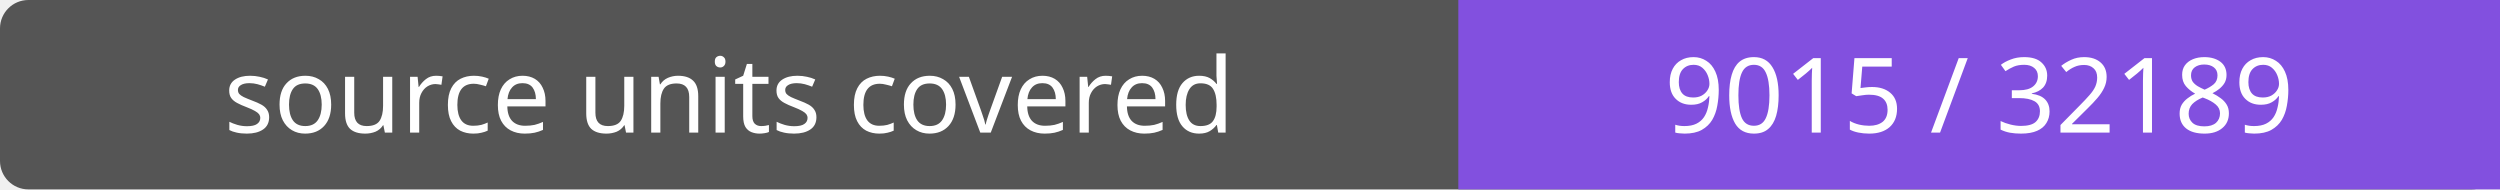
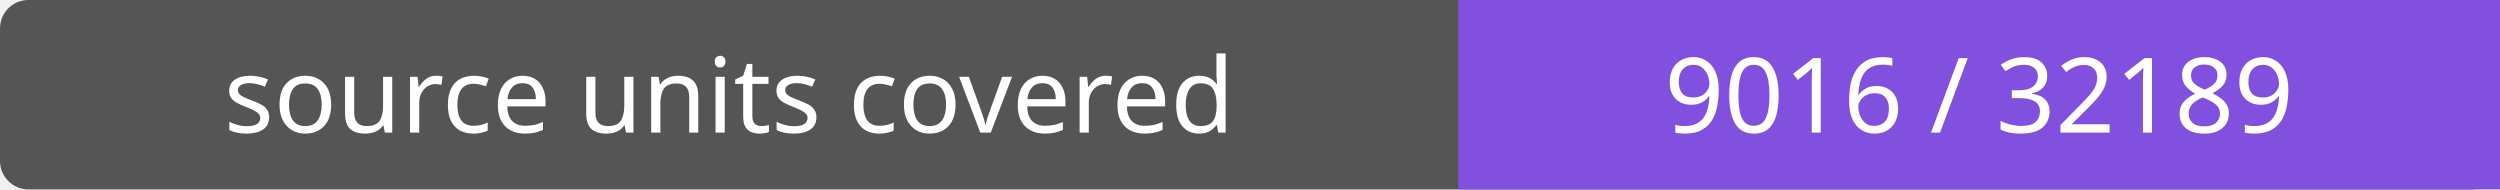
- <svg xmlns="http://www.w3.org/2000/svg" width="264" height="20" role="img" aria-label="source units covered: 9015 / 32189">
+ <svg xmlns="http://www.w3.org/2000/svg" width="264" height="20" role="img" aria-label="source units covered: 9016 / 32189">
  <rect width="264" height="20" rx="3" fill="#555" />
  <path fill="#8250df" d="M154 0h110v20H154z" />
  <g fill="#fff" text-anchor="middle" font-family="Verdana,sans-serif" font-size="11">
    <text x="77.0" y="14">source units covered</text>
-     <text x="209.0" y="14">9015 / 32189</text>
+     <text x="209.0" y="14">9016 / 32189</text>
  </g>
</svg>
